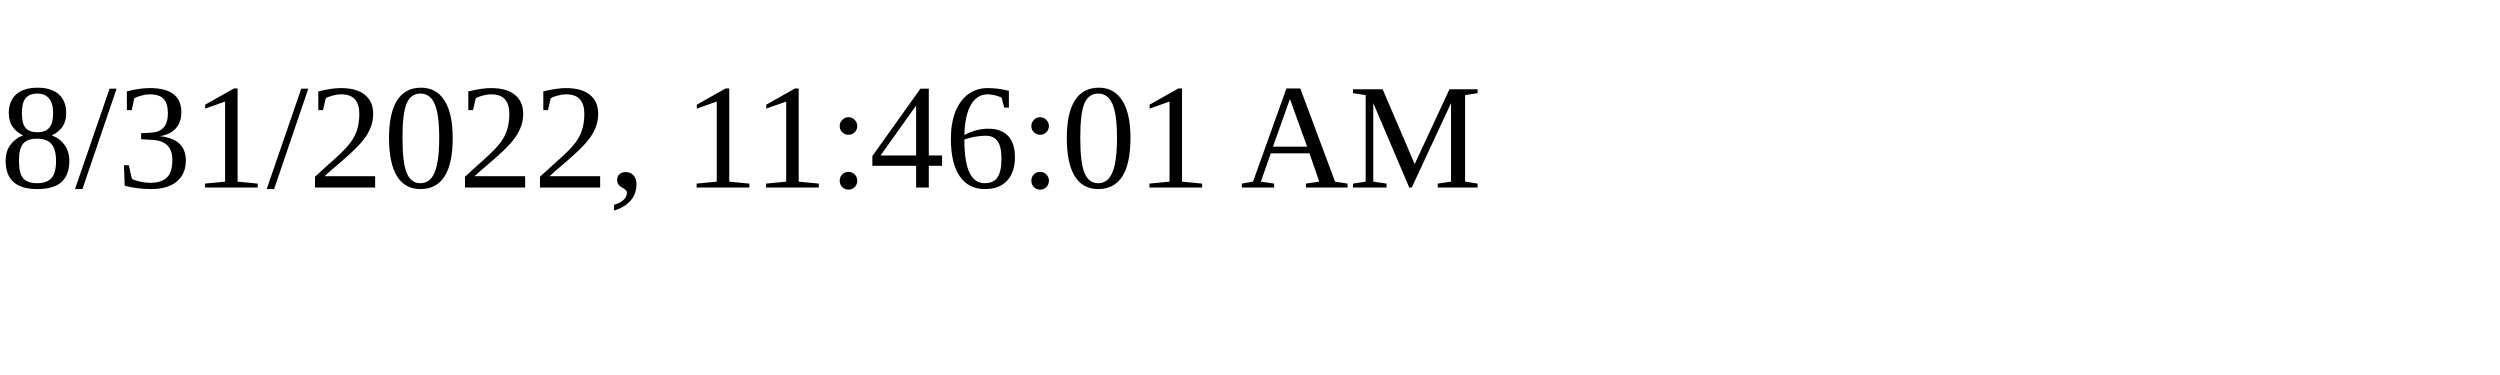
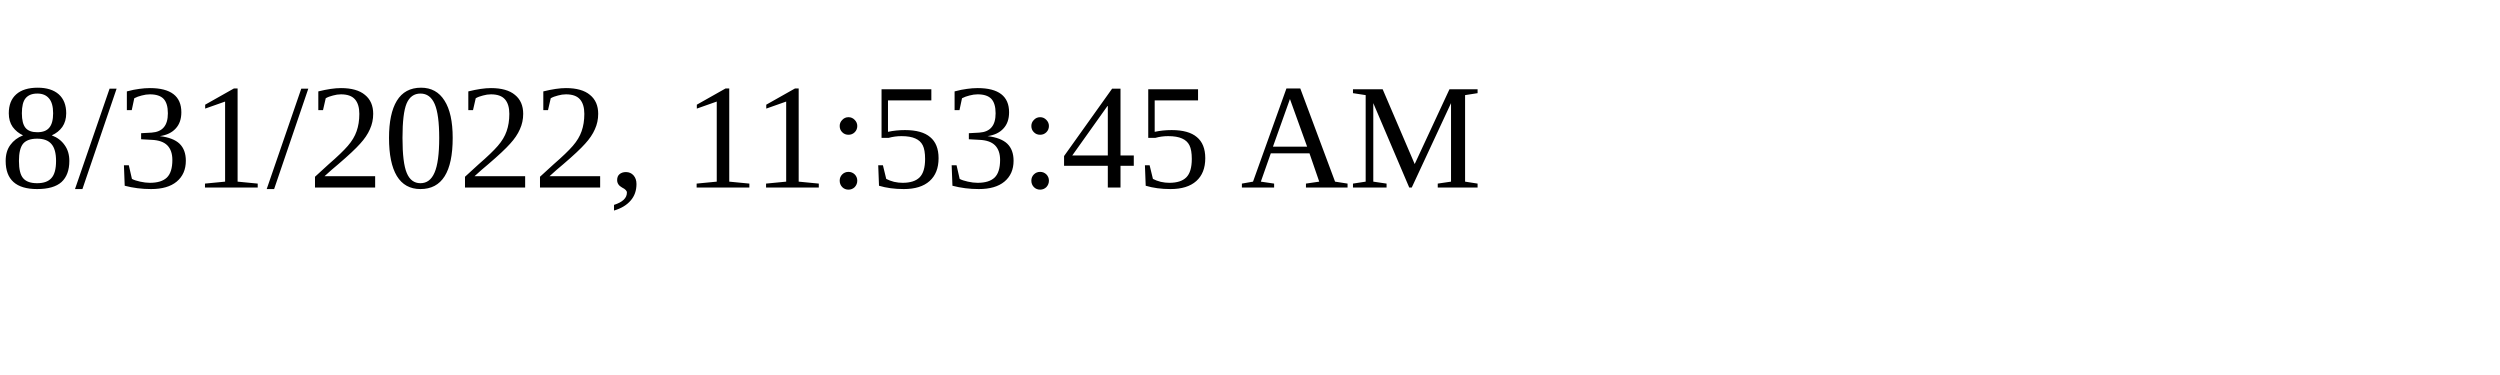
<svg xmlns="http://www.w3.org/2000/svg" height="30" width="200">
-   <text x="0" y="15">8/31/2022, 11:46:01 AM</text>
+   <text x="0" y="15">8/31/2022, 11:53:45 AM</text>
</svg>
